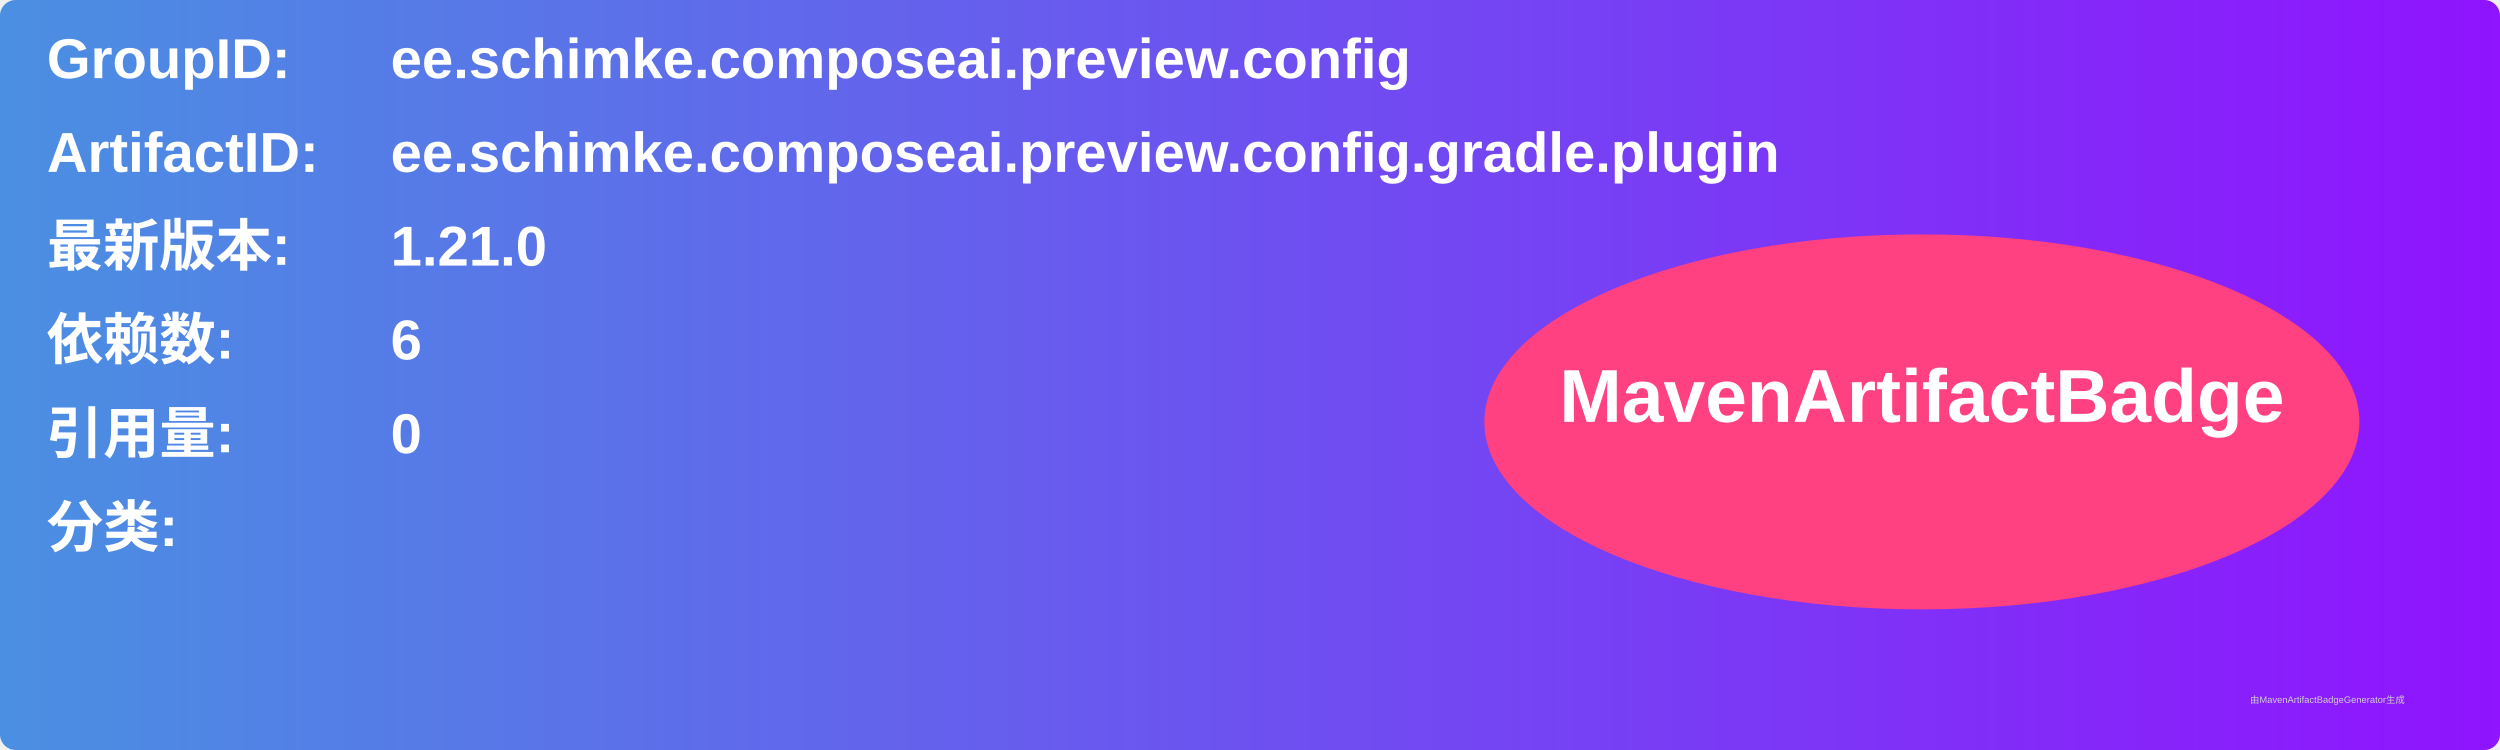
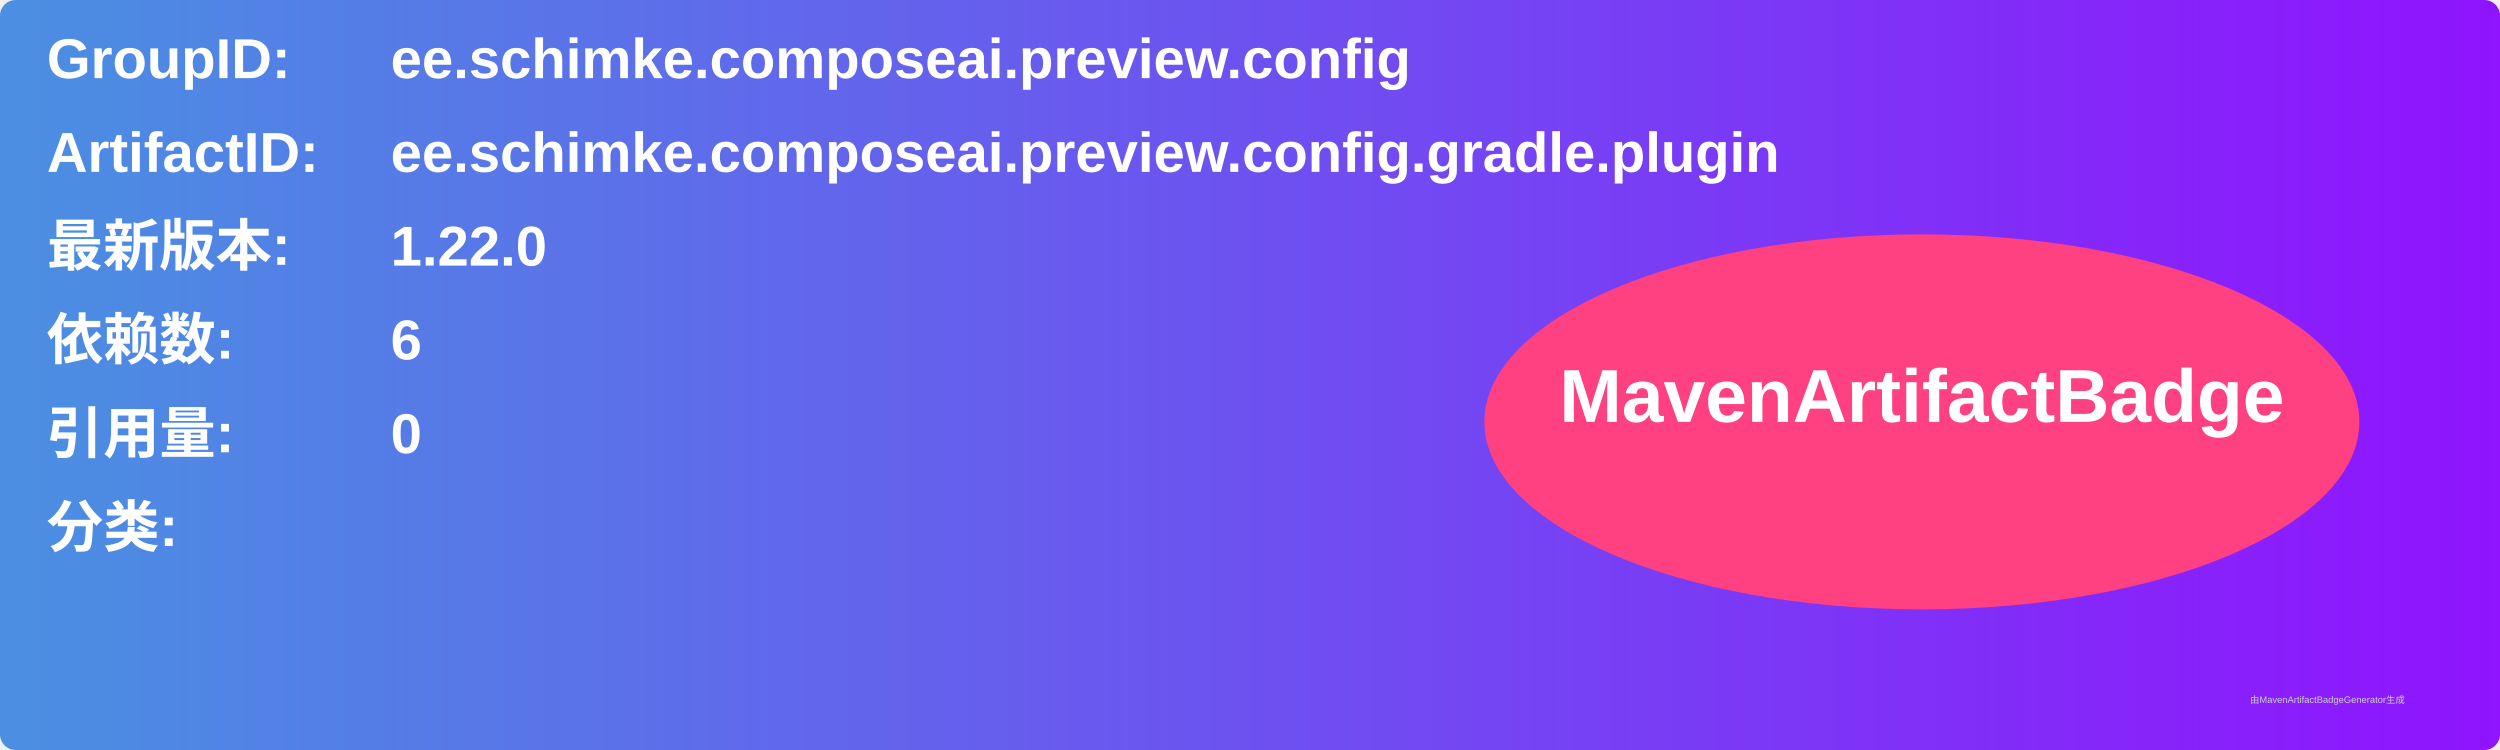
<svg xmlns="http://www.w3.org/2000/svg" width="800" height="240" viewBox="0 0 800 240">
  <linearGradient id="grad" x1="0%" y1="0%" x2="100%" y2="0%">
    <stop offset="0%" stop-color="#4a90e2" />
    <stop offset="100%" stop-color="#9013fe" />
  </linearGradient>
  <rect width="100%" height="100%" rx="5" ry="5" fill="url(#grad)" />
  <g transform="translate(15, 15)">
    <text x="0" y="10" font-family="Arial" font-size="18" fill="white" font-weight="bold" width="260">GroupID:</text>
    <text x="110" y="10" font-family="Arial" font-size="18" fill="white" font-weight="bold" width="460">ee.schimke.composeai.preview.config</text>
    <text x="0" y="40" font-family="Arial" font-size="18" fill="white" font-weight="bold" width="260">ArtifactID:</text>
    <text x="110" y="40" font-family="Arial" font-size="18" fill="white" font-weight="bold" width="460">ee.schimke.composeai.preview.config.gradle.plugin</text>
    <text x="0" y="70" font-family="Arial" font-size="18" fill="white" font-weight="bold">最新版本:</text>
    <text x="110" y="70" font-family="Arial" font-size="18" fill="white" font-weight="bold">
-       <tspan font-weight="bold">1.21.0</tspan>
+       <tspan font-weight="bold">1.22.0</tspan>
    </text>
    <text x="0" y="100" font-family="Arial" font-size="18" fill="white" font-weight="bold">依赖数: </text>
    <text x="110" y="100" font-family="Arial" font-size="18" fill="white">
      <tspan font-weight="bold">6</tspan>
    </text>
    <text x="0" y="130" font-family="Arial" font-size="18" fill="white" font-weight="bold">引用量: </text>
    <text x="110" y="130" font-family="Arial" font-size="18" fill="white">
      <tspan font-weight="bold">0</tspan>
    </text>
    <text x="0" y="160" font-family="Arial" font-size="18" fill="white" font-weight="bold">分类:</text>
    <text x="10" y="190" font-family="Arial" font-size="10" fill="white">
      <tspan font-weight="bold" />
    </text>
    <ellipse cx="600" cy="120" rx="140" ry="60" fill="#ff4081" />
    <text x="600" y="120" text-anchor="middle" font-family="Arial" font-size="24" fill="white" font-weight="bold">MavenArtifactBadge</text>
  </g>
  <text x="720" y="225" font-family="Arial" font-size="3" fill="#d0d0d0">由MavenArtifactBadgeGenerator生成</text>
</svg>
